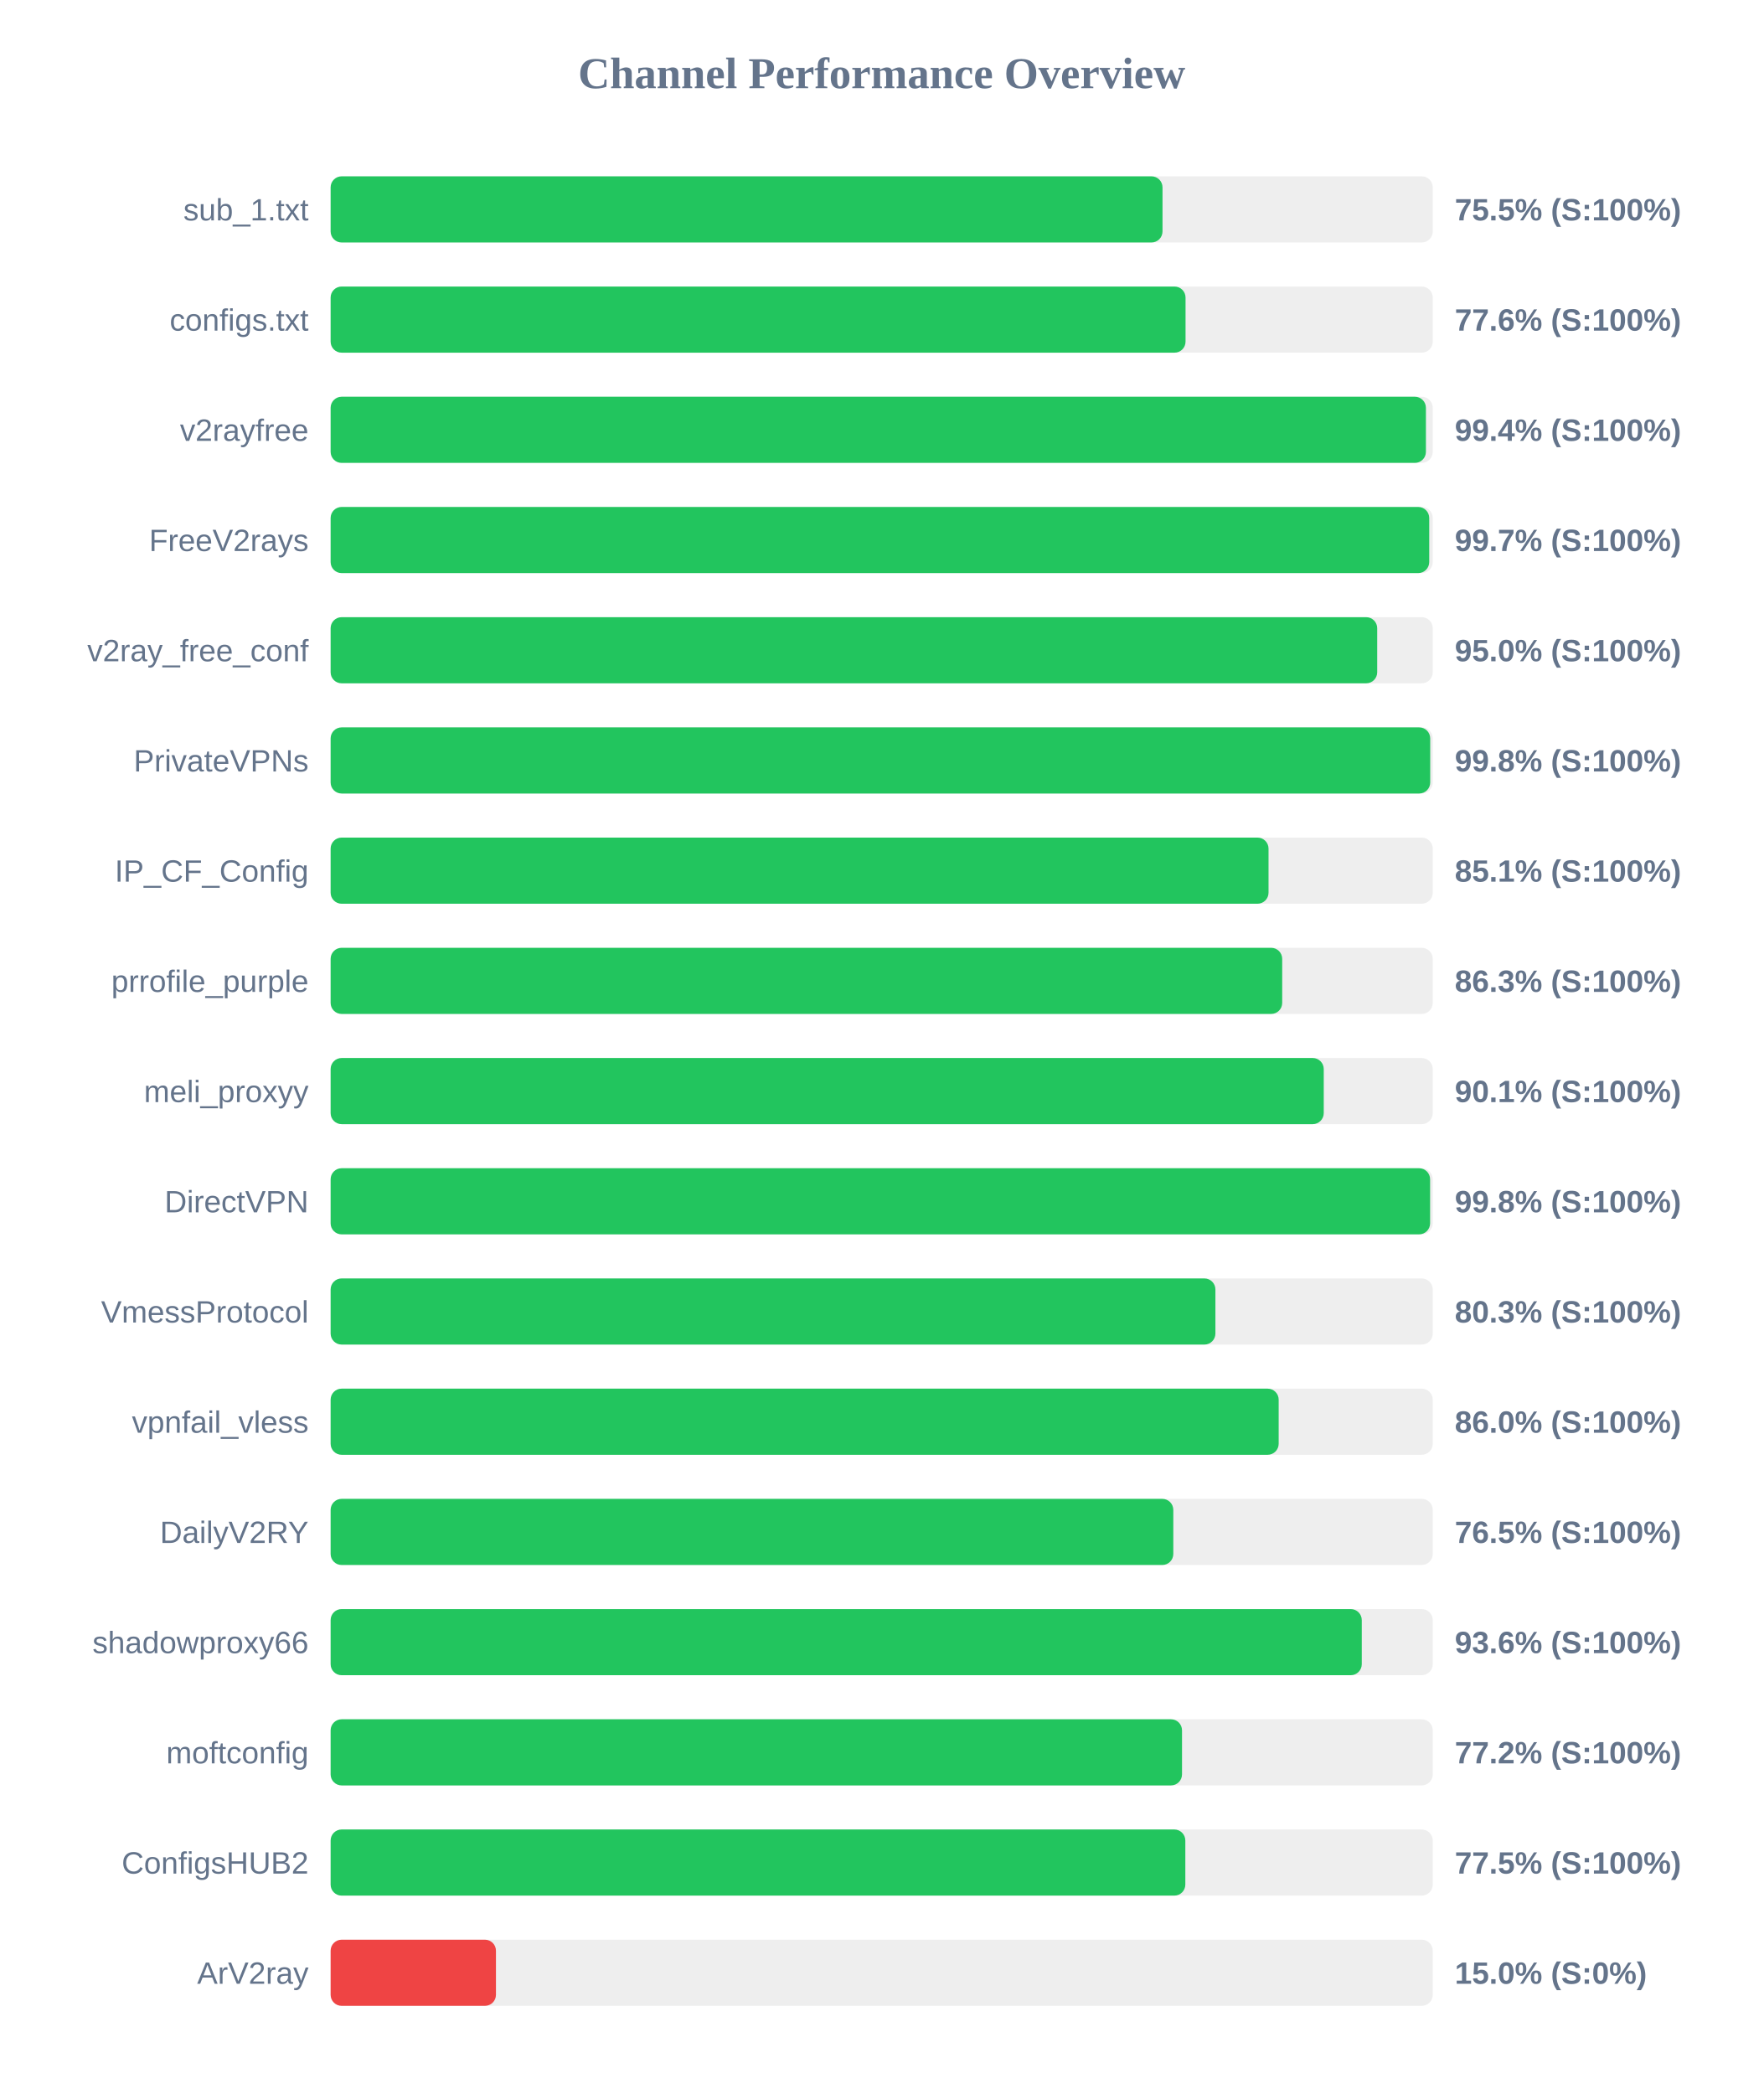
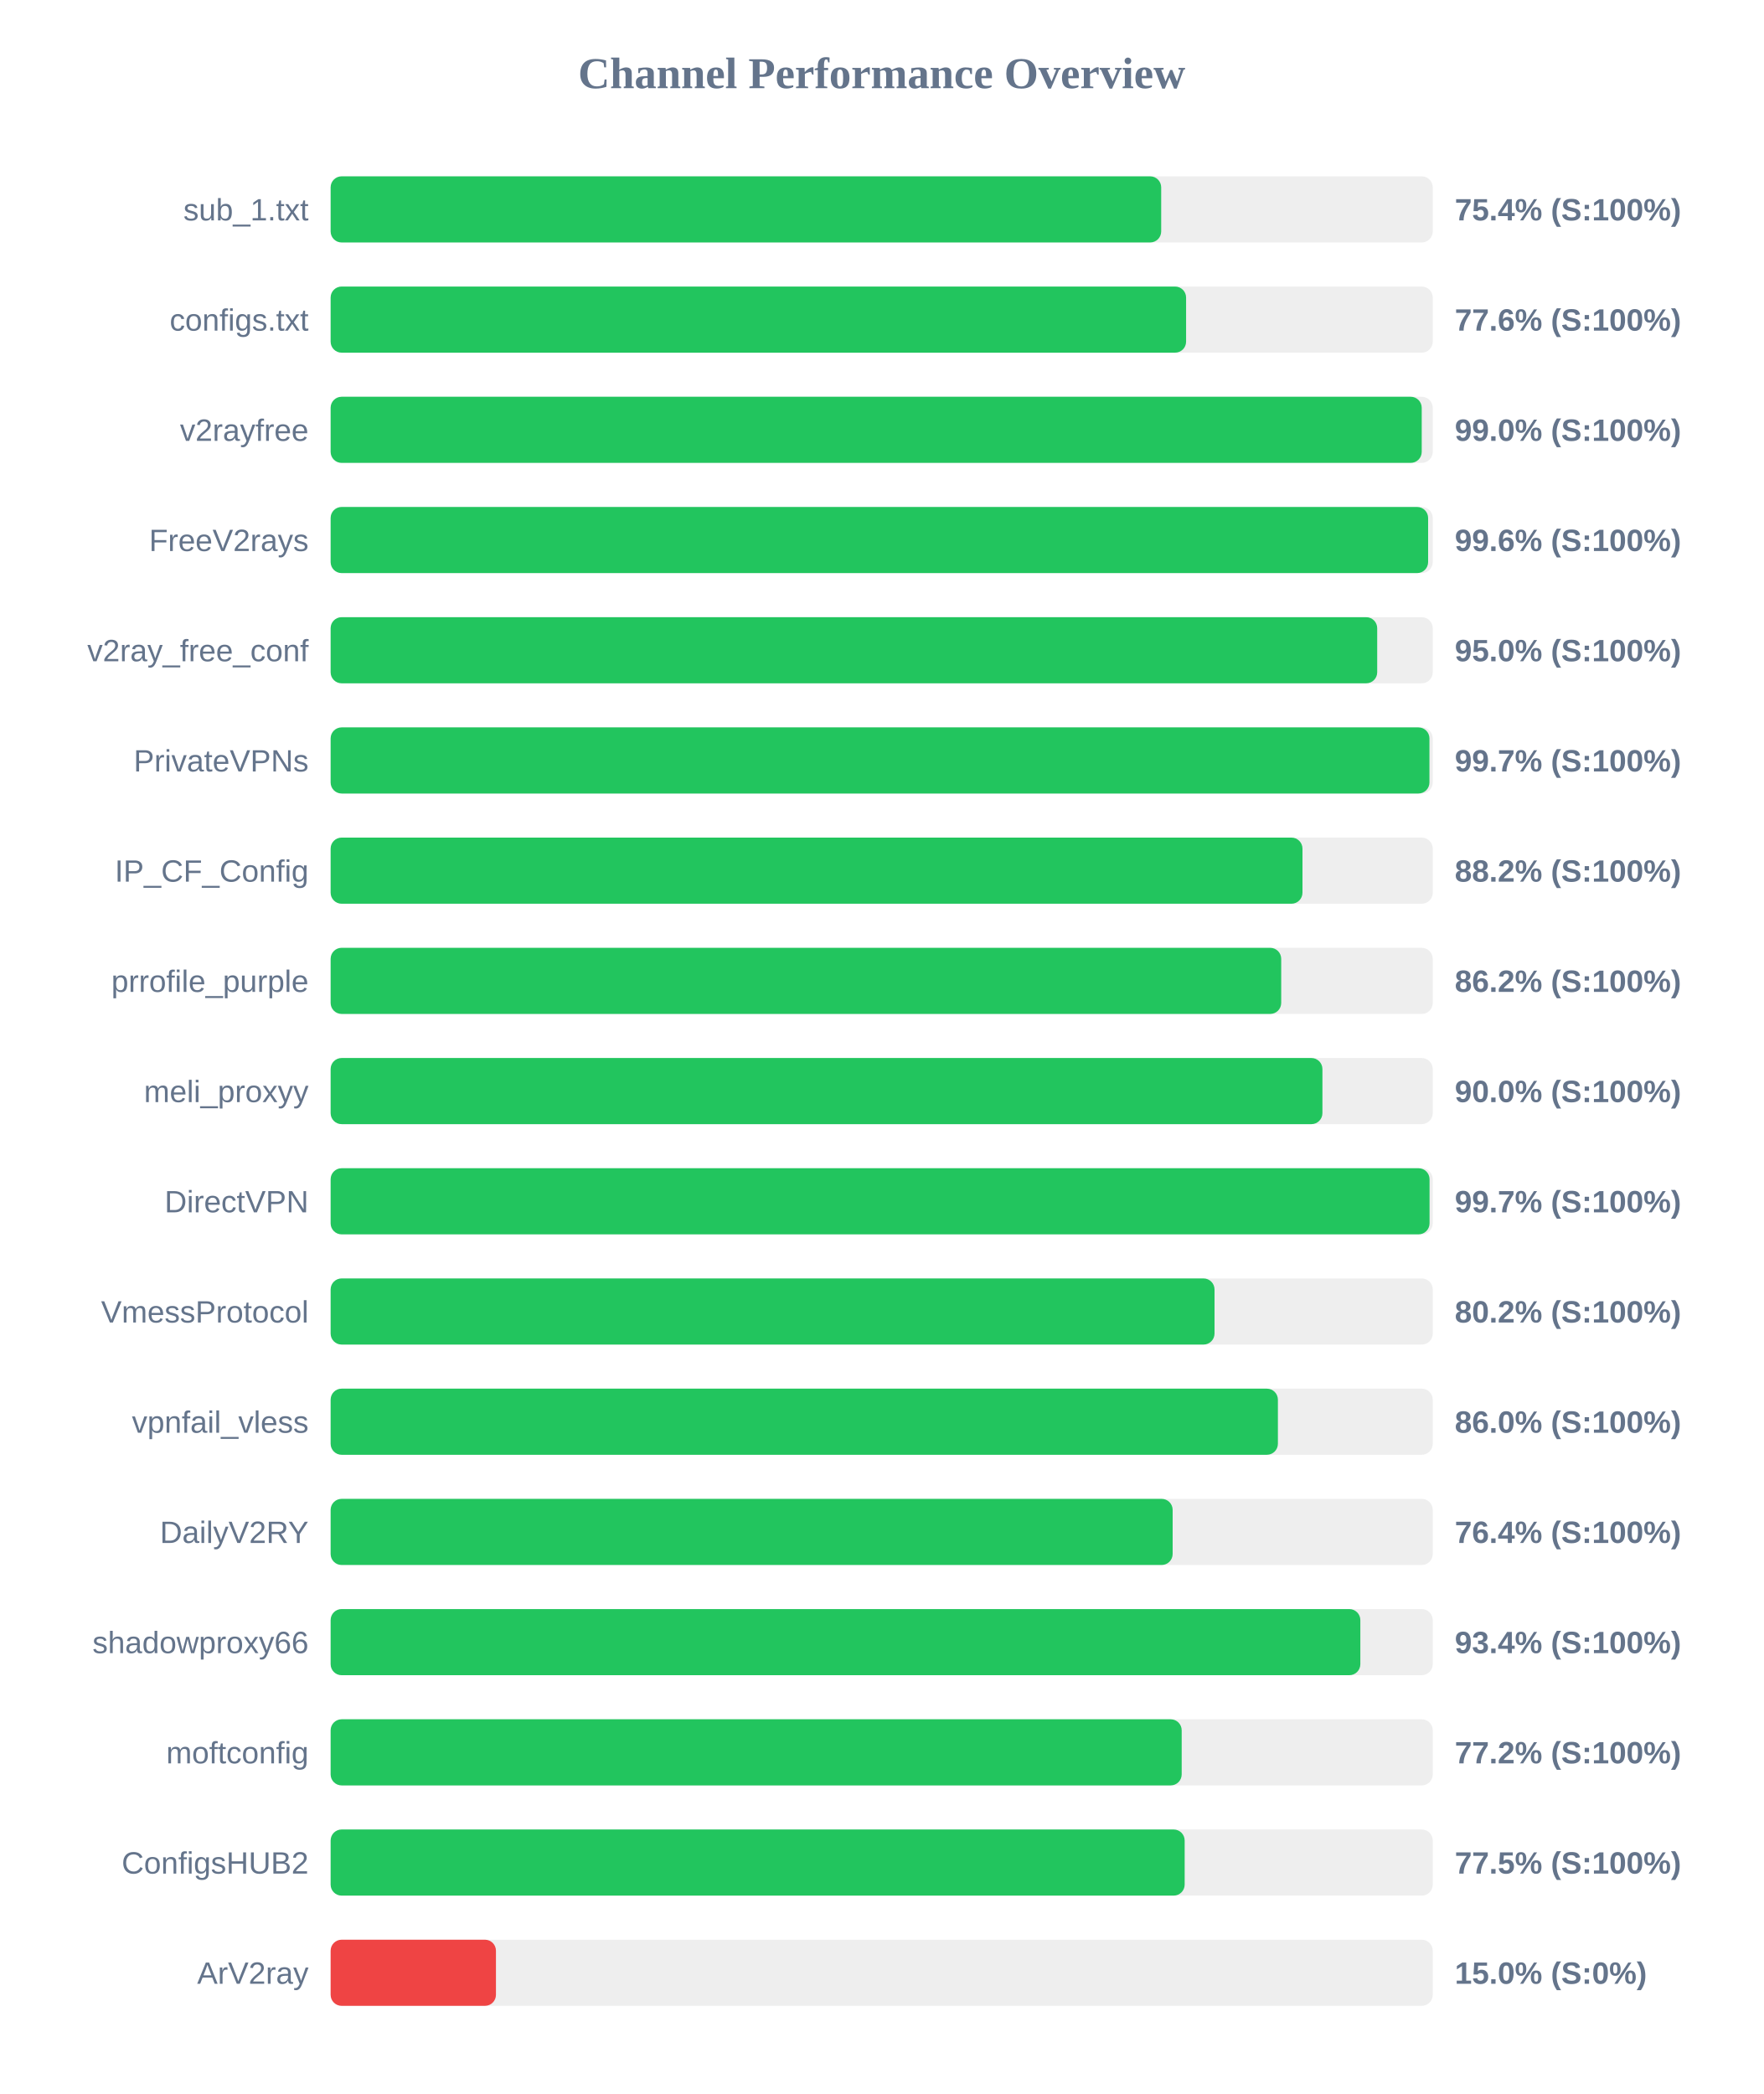
<svg xmlns="http://www.w3.org/2000/svg" width="800" height="950" version="1.1">
  <style>
        .row { font: 14px Arial; fill: #64748b; }
        .score { font: bold 14px Arial; fill: #64748b; }
    </style>
  <text x="400" y="40" text-anchor="middle" font-size="20px" font-weight="bold" fill="#64748b">Channel Performance Overview</text>
  <rect x="150" y="80" width="500" height="30" fill="#eee" rx="5" />
-   <rect x="150" y="80" width="377.4" height="30" fill="#22c55e" rx="5" />
+   <rect x="150" y="80" width="376.8" height="30" fill="#22c55e" rx="5" />
  <text x="140" y="100" text-anchor="end" class="row">sub_1.txt</text>
-   <text x="660" y="100" text-anchor="start" class="score">75.5% (S:100%)</text>
+   <text x="660" y="100" text-anchor="start" class="score">75.4% (S:100%)</text>
  <rect x="150" y="130" width="500" height="30" fill="#eee" rx="5" />
-   <rect x="150" y="130" width="387.85" height="30" fill="#22c55e" rx="5" />
+   <rect x="150" y="130" width="388.1" height="30" fill="#22c55e" rx="5" />
  <text x="140" y="150" text-anchor="end" class="row">configs.txt</text>
  <text x="660" y="150" text-anchor="start" class="score">77.6% (S:100%)</text>
  <rect x="150" y="180" width="500" height="30" fill="#eee" rx="5" />
-   <rect x="150" y="180" width="496.9" height="30" fill="#22c55e" rx="5" />
+   <rect x="150" y="180" width="495.0" height="30" fill="#22c55e" rx="5" />
  <text x="140" y="200" text-anchor="end" class="row">v2rayfree</text>
-   <text x="660" y="200" text-anchor="start" class="score">99.4% (S:100%)</text>
+   <text x="660" y="200" text-anchor="start" class="score">99.0% (S:100%)</text>
  <rect x="150" y="230" width="500" height="30" fill="#eee" rx="5" />
-   <rect x="150" y="230" width="498.4" height="30" fill="#22c55e" rx="5" />
+   <rect x="150" y="230" width="497.9" height="30" fill="#22c55e" rx="5" />
  <text x="140" y="250" text-anchor="end" class="row">FreeV2rays</text>
-   <text x="660" y="250" text-anchor="start" class="score">99.7% (S:100%)</text>
+   <text x="660" y="250" text-anchor="start" class="score">99.6% (S:100%)</text>
  <rect x="150" y="280" width="500" height="30" fill="#eee" rx="5" />
  <rect x="150" y="280" width="474.8" height="30" fill="#22c55e" rx="5" />
  <text x="140" y="300" text-anchor="end" class="row">v2ray_free_conf</text>
  <text x="660" y="300" text-anchor="start" class="score">95.0% (S:100%)</text>
  <rect x="150" y="330" width="500" height="30" fill="#eee" rx="5" />
-   <rect x="150" y="330" width="498.85" height="30" fill="#22c55e" rx="5" />
+   <rect x="150" y="330" width="498.5" height="30" fill="#22c55e" rx="5" />
  <text x="140" y="350" text-anchor="end" class="row">PrivateVPNs</text>
-   <text x="660" y="350" text-anchor="start" class="score">99.8% (S:100%)</text>
+   <text x="660" y="350" text-anchor="start" class="score">99.7% (S:100%)</text>
  <rect x="150" y="380" width="500" height="30" fill="#eee" rx="5" />
-   <rect x="150" y="380" width="425.5" height="30" fill="#22c55e" rx="5" />
+   <rect x="150" y="380" width="440.9" height="30" fill="#22c55e" rx="5" />
  <text x="140" y="400" text-anchor="end" class="row">IP_CF_Config</text>
-   <text x="660" y="400" text-anchor="start" class="score">85.1% (S:100%)</text>
+   <text x="660" y="400" text-anchor="start" class="score">88.2% (S:100%)</text>
  <rect x="150" y="430" width="500" height="30" fill="#eee" rx="5" />
-   <rect x="150" y="430" width="431.7" height="30" fill="#22c55e" rx="5" />
+   <rect x="150" y="430" width="431.25" height="30" fill="#22c55e" rx="5" />
  <text x="140" y="450" text-anchor="end" class="row">prrofile_purple</text>
-   <text x="660" y="450" text-anchor="start" class="score">86.3% (S:100%)</text>
+   <text x="660" y="450" text-anchor="start" class="score">86.2% (S:100%)</text>
  <rect x="150" y="480" width="500" height="30" fill="#eee" rx="5" />
-   <rect x="150" y="480" width="450.55" height="30" fill="#22c55e" rx="5" />
+   <rect x="150" y="480" width="449.95" height="30" fill="#22c55e" rx="5" />
  <text x="140" y="500" text-anchor="end" class="row">meli_proxyy</text>
-   <text x="660" y="500" text-anchor="start" class="score">90.1% (S:100%)</text>
+   <text x="660" y="500" text-anchor="start" class="score">90.0% (S:100%)</text>
  <rect x="150" y="530" width="500" height="30" fill="#eee" rx="5" />
-   <rect x="150" y="530" width="498.8" height="30" fill="#22c55e" rx="5" />
+   <rect x="150" y="530" width="498.55" height="30" fill="#22c55e" rx="5" />
  <text x="140" y="550" text-anchor="end" class="row">DirectVPN</text>
-   <text x="660" y="550" text-anchor="start" class="score">99.8% (S:100%)</text>
+   <text x="660" y="550" text-anchor="start" class="score">99.7% (S:100%)</text>
  <rect x="150" y="580" width="500" height="30" fill="#eee" rx="5" />
-   <rect x="150" y="580" width="401.4" height="30" fill="#22c55e" rx="5" />
+   <rect x="150" y="580" width="401.0" height="30" fill="#22c55e" rx="5" />
  <text x="140" y="600" text-anchor="end" class="row">VmessProtocol</text>
-   <text x="660" y="600" text-anchor="start" class="score">80.3% (S:100%)</text>
+   <text x="660" y="600" text-anchor="start" class="score">80.2% (S:100%)</text>
  <rect x="150" y="630" width="500" height="30" fill="#eee" rx="5" />
-   <rect x="150" y="630" width="430.1" height="30" fill="#22c55e" rx="5" />
+   <rect x="150" y="630" width="429.75" height="30" fill="#22c55e" rx="5" />
  <text x="140" y="650" text-anchor="end" class="row">vpnfail_vless</text>
  <text x="660" y="650" text-anchor="start" class="score">86.0% (S:100%)</text>
  <rect x="150" y="680" width="500" height="30" fill="#eee" rx="5" />
-   <rect x="150" y="680" width="382.3" height="30" fill="#22c55e" rx="5" />
+   <rect x="150" y="680" width="382.0" height="30" fill="#22c55e" rx="5" />
  <text x="140" y="700" text-anchor="end" class="row">DailyV2RY</text>
-   <text x="660" y="700" text-anchor="start" class="score">76.5% (S:100%)</text>
+   <text x="660" y="700" text-anchor="start" class="score">76.4% (S:100%)</text>
  <rect x="150" y="730" width="500" height="30" fill="#eee" rx="5" />
-   <rect x="150" y="730" width="467.8" height="30" fill="#22c55e" rx="5" />
+   <rect x="150" y="730" width="467.15" height="30" fill="#22c55e" rx="5" />
  <text x="140" y="750" text-anchor="end" class="row">shadowproxy66</text>
-   <text x="660" y="750" text-anchor="start" class="score">93.6% (S:100%)</text>
+   <text x="660" y="750" text-anchor="start" class="score">93.4% (S:100%)</text>
  <rect x="150" y="780" width="500" height="30" fill="#eee" rx="5" />
-   <rect x="150" y="780" width="386.25" height="30" fill="#22c55e" rx="5" />
+   <rect x="150" y="780" width="386.1" height="30" fill="#22c55e" rx="5" />
  <text x="140" y="800" text-anchor="end" class="row">moftconfig</text>
  <text x="660" y="800" text-anchor="start" class="score">77.2% (S:100%)</text>
  <rect x="150" y="830" width="500" height="30" fill="#eee" rx="5" />
-   <rect x="150" y="830" width="387.75" height="30" fill="#22c55e" rx="5" />
+   <rect x="150" y="830" width="387.45" height="30" fill="#22c55e" rx="5" />
  <text x="140" y="850" text-anchor="end" class="row">ConfigsHUB2</text>
  <text x="660" y="850" text-anchor="start" class="score">77.5% (S:100%)</text>
  <rect x="150" y="880" width="500" height="30" fill="#eee" rx="5" />
  <rect x="150" y="880" width="75.0" height="30" fill="#ef4444" rx="5" />
  <text x="140" y="900" text-anchor="end" class="row">ArV2ray</text>
  <text x="660" y="900" text-anchor="start" class="score">15.0% (S:0%)</text>
</svg>
